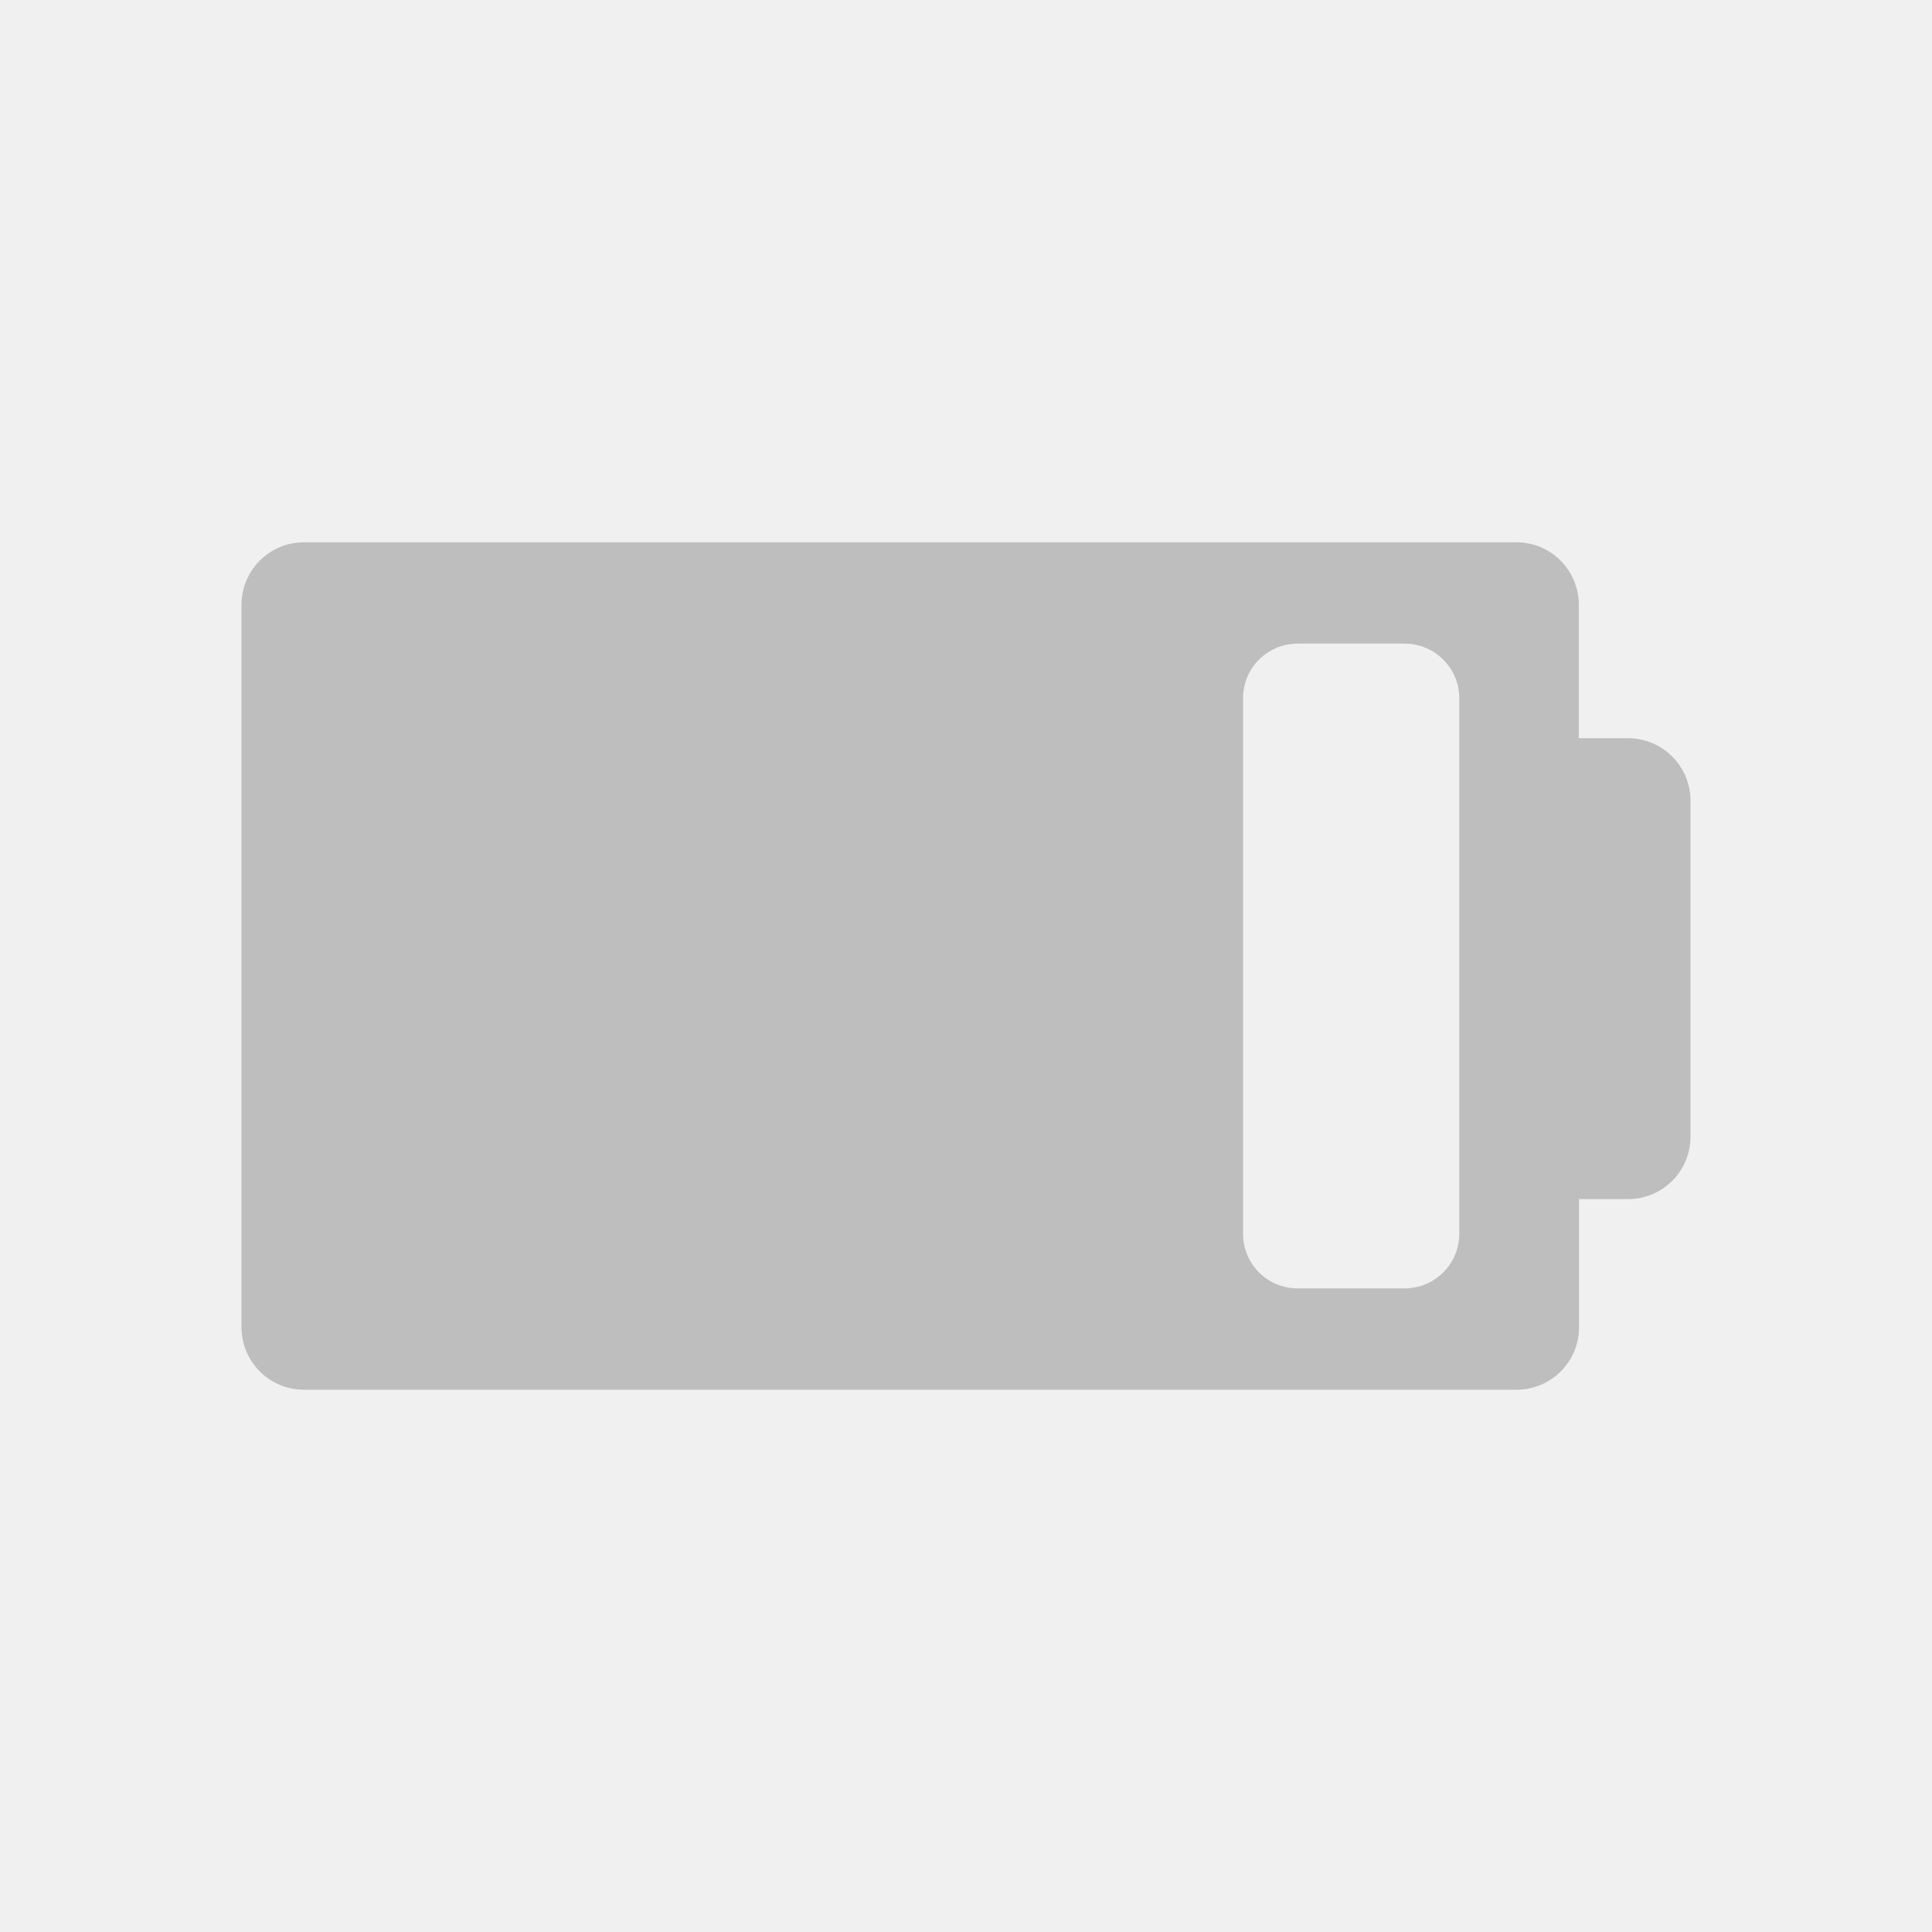
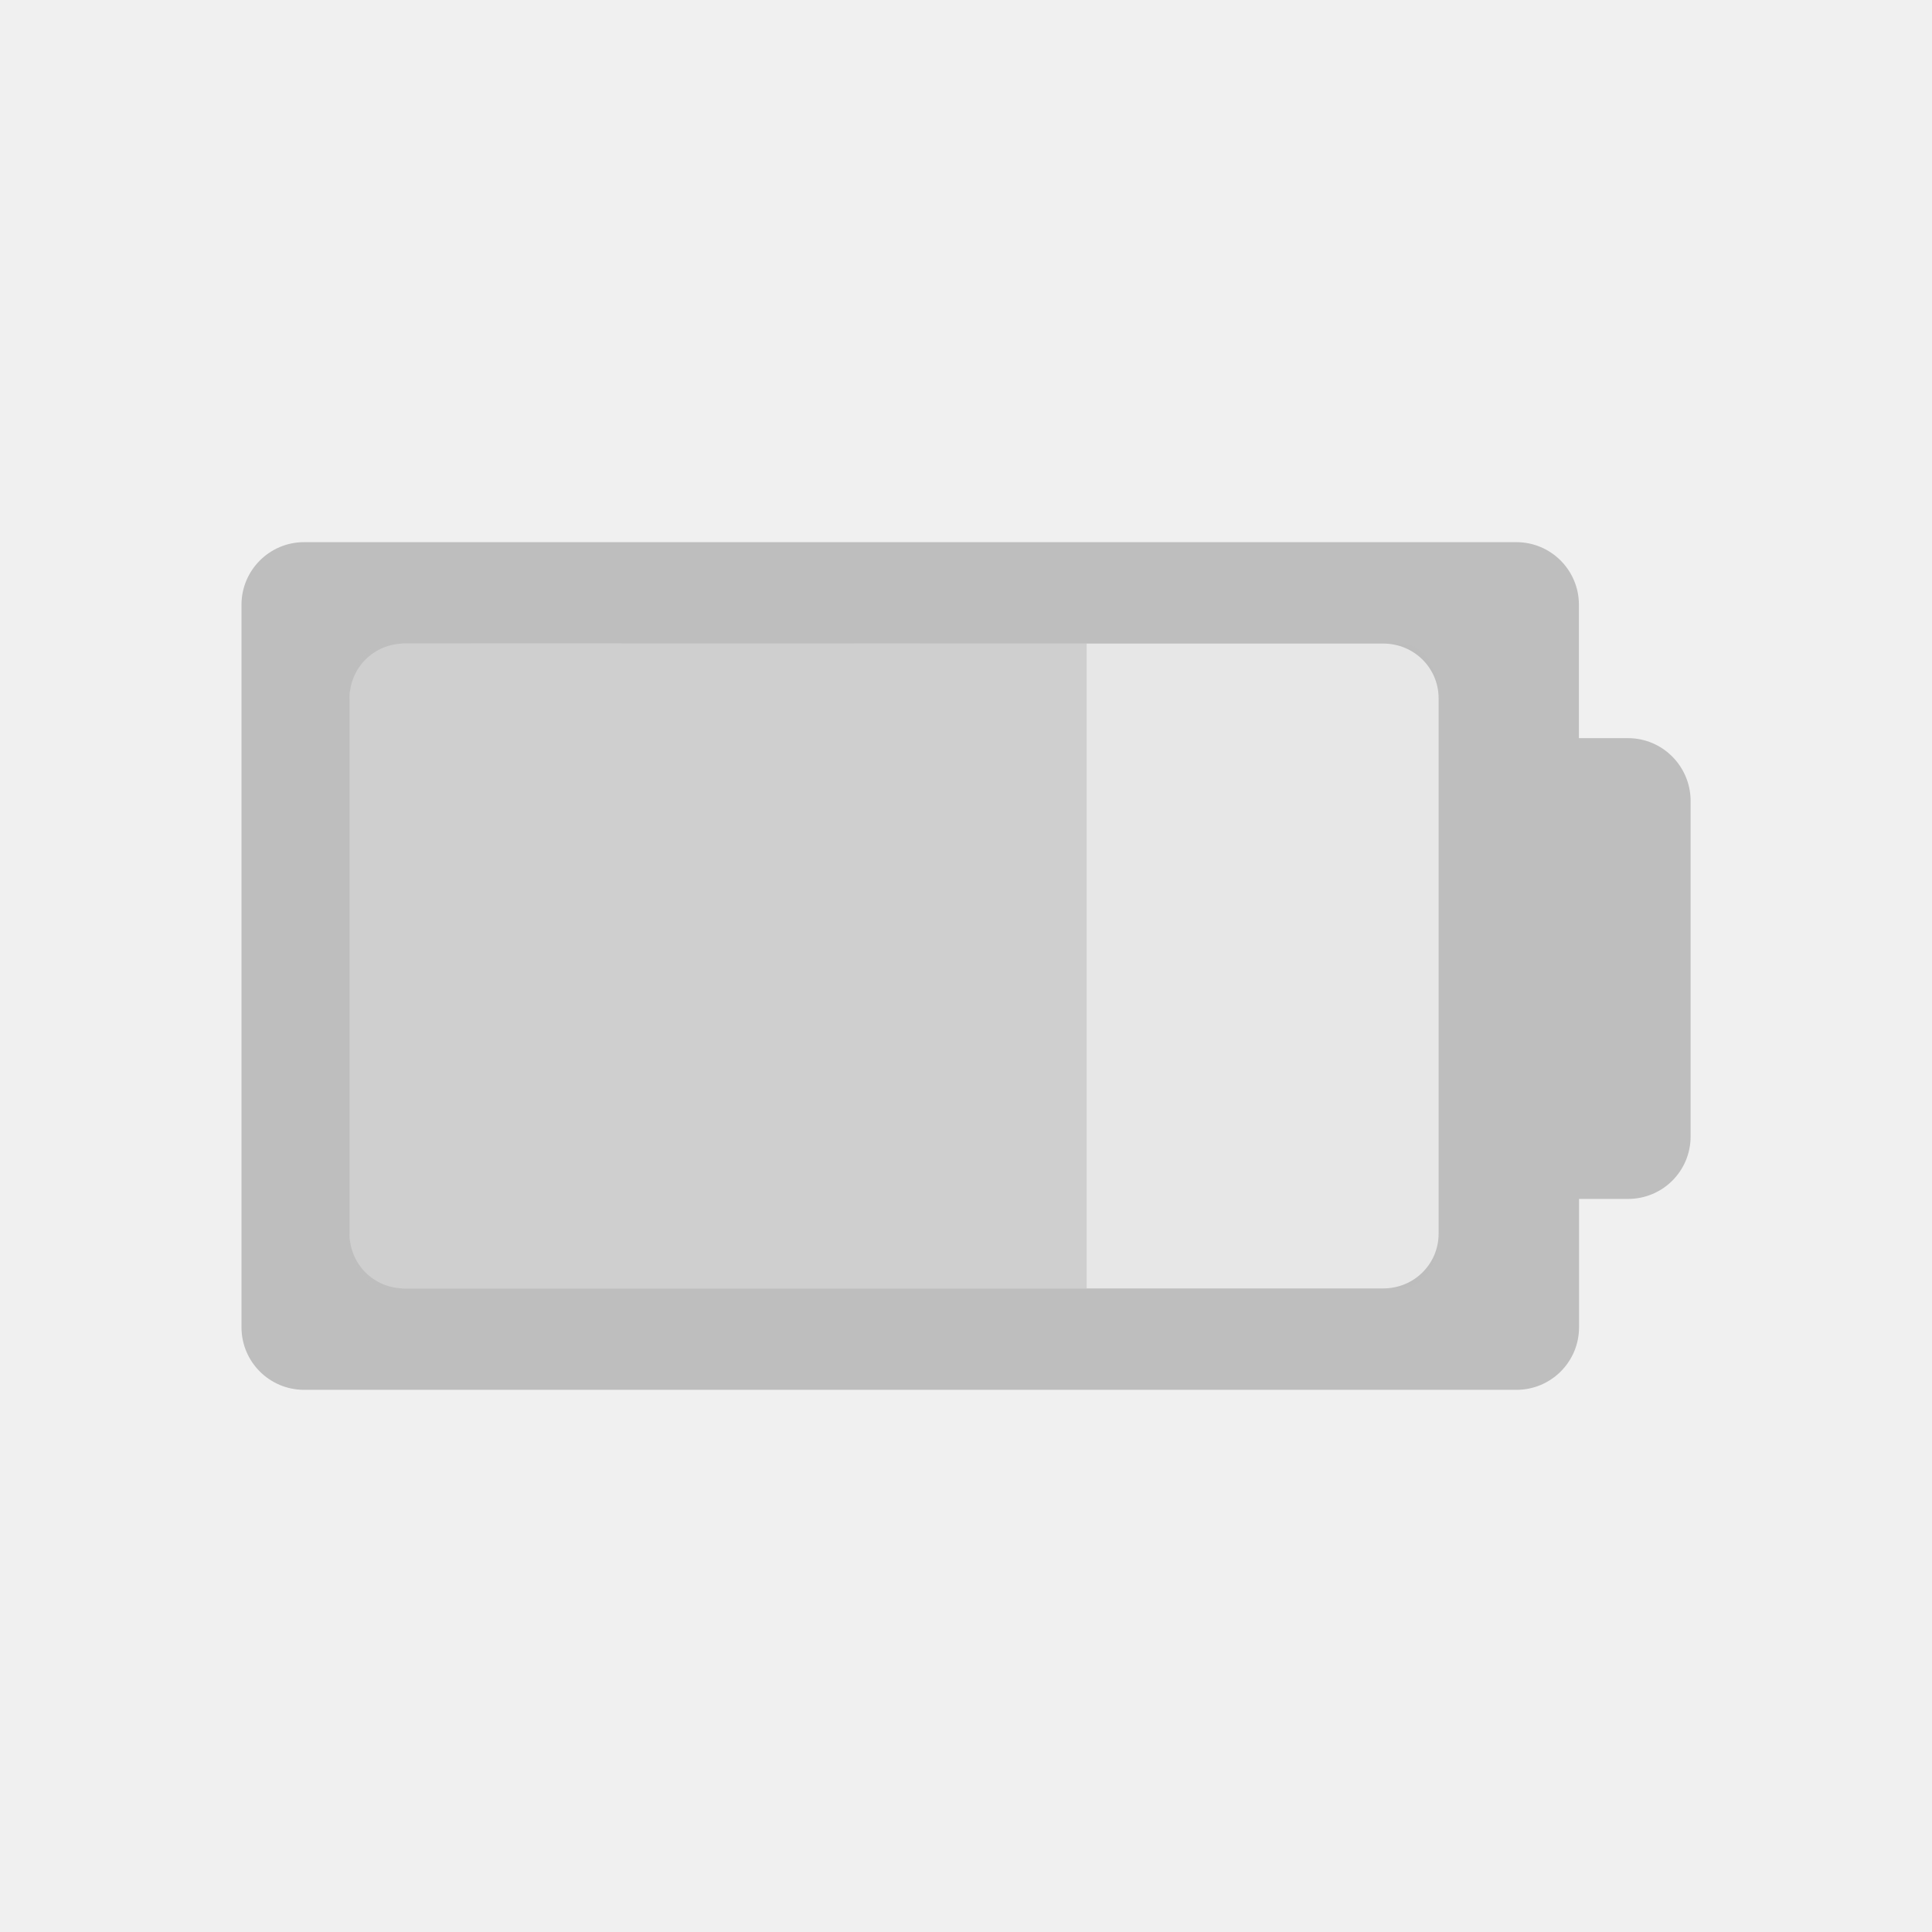
<svg xmlns="http://www.w3.org/2000/svg" id="svg7384" style="enable-background:new" height="16" width="16" version="1.1">
  <defs id="defs7386">
    <filter id="filter7554" style="color-interpolation-filters:sRGB">
      <feBlend id="feBlend7556" in2="BackgroundImage" mode="darken" />
    </filter>
  </defs>
-   <g style="fill:#ffffff;fill-opacity:1" id="g4250" transform="matrix(0.4466778,0,0,0.4466778,18.9436,5.724589)">
-     <path style="fill:#bebebe;fill-opacity:1" d="M 1.604,3.906 C 1.27,3.906 1,4.177 1,4.51 l 0,6.98 c 0,0.334 0.27,0.604 0.604,0.604 l 11.715,0 c 0.334,0 0.604,-0.27 0.604,-0.604 l 0,-1.238 0.475,0 C 14.73,10.252 15,9.983 15,9.648 L 15,6.404 C 15.001,6.07 14.73,5.799 14.396,5.799 l -0.475,0 0,-1.289 c 0,-0.333 -0.269,-0.604 -0.604,-0.604 z m 9.602,0.979 1.029,0 c 0.294,0 0.531,0.235 0.531,0.529 l 0,5.172 c 0,0.294 -0.237,0.529 -0.531,0.529 l -1.029,0 c -0.294,0 -0.529,-0.235 -0.529,-0.529 l 0,-5.172 c 0,-0.294 0.235,-0.529 0.529,-0.529 z" transform="matrix(1.918929,0,0,1.918929,-39.85142,-10.25719)" id="path4288" />
-     <g style="fill:#ffffff;fill-opacity:1" transform="matrix(0.02205965,0,0,0.02205965,-29.9,-0.3914914)" id="g3-9">
-       <g style="fill:#ffffff;fill-opacity:1" id="g5-4" />
+   <g style="fill:#ffffff;fill-opacity:1;enable-background:new" transform="matrix(0.00985356,0,0,0.00985356,-11.83579,29.07591)" id="g3-9-36">
+     <g style="fill:#ffffff;fill-opacity:1" id="g5-4-7" />
+   </g>
+   <g style="fill:#ffffff;fill-opacity:1;enable-background:new" transform="matrix(0.00985356,0,0,0.00985356,20.61038,28.63856)" id="g3-9-3">
+     <g style="fill:#ffffff;fill-opacity:1" id="g5-4-6" />
+   </g>
+   <g style="enable-background:new" id="g1403" transform="translate(-2.983049,-10.23805)">
+     <g id="g7312">
+       <path style="fill:#bebebe;fill-opacity:1;stroke-width:0.857;enable-background:new" d="m 5.501,14.728 c -0.286,0 -0.518,0.233 -0.518,0.518 v 5.984 c 0,0.286 0.232,0.518 0.518,0.518 H 15.542 c 0.286,0 0.518,-0.232 0.518,-0.518 v -1.063 h 0.406 c 0.286,0 0.518,-0.23 0.518,-0.518 V 16.87 C 16.983,16.584 16.752,16.351 16.465,16.351 h -0.406 v -1.105 c 0,-0.285 -0.231,-0.518 -0.518,-0.518 z m 0.83,0.84 h 8.109 c 0.252,0 0.457,0.201 0.457,0.453 v 4.434 c 0,0.252 -0.205,0.453 -0.457,0.453 H 6.331 c -0.252,0 -0.453,-0.201 -0.453,-0.453 v -4.434 c 0,-0.252 0.201,-0.453 0.453,-0.453 z" id="path854-3" />
+       <g id="g7306">
+         <path id="path1390" d="m 11.983,15.566 -5.796,0.002 c -0.172,0 -0.311,0.201 -0.311,0.453 v 4.434 c 1e-7,0.252 0.138,0.453 0.311,0.453 h 5.796 z" style="fill:#bebebe;fill-opacity:0.667;stroke-width:0.709;enable-background:new" />
+         <path style="fill:#bebebe;fill-opacity:0.157;stroke-width:0.709;enable-background:new" d="M 9 5.33 L 9 10.67 L 11.607 10.67 C 11.78 10.67 11.918 10.469 11.918 10.217 L 11.918 5.783 C 11.918 5.531 11.78 5.33 11.607 5.33 L 9 5.33 z " id="path10439" transform="translate(2.983049,10.23805)" />
+       </g>
    </g>
+     <path style="fill:#bebebe;fill-opacity:0.667;stroke-width:0.709;enable-background:new" d="M 5.812 5.328 L 5.812 5.33 L 7.406 5.328 L 5.812 5.328 z " id="path10432" transform="translate(2.983049,10.23805)" />
  </g>
</svg>
